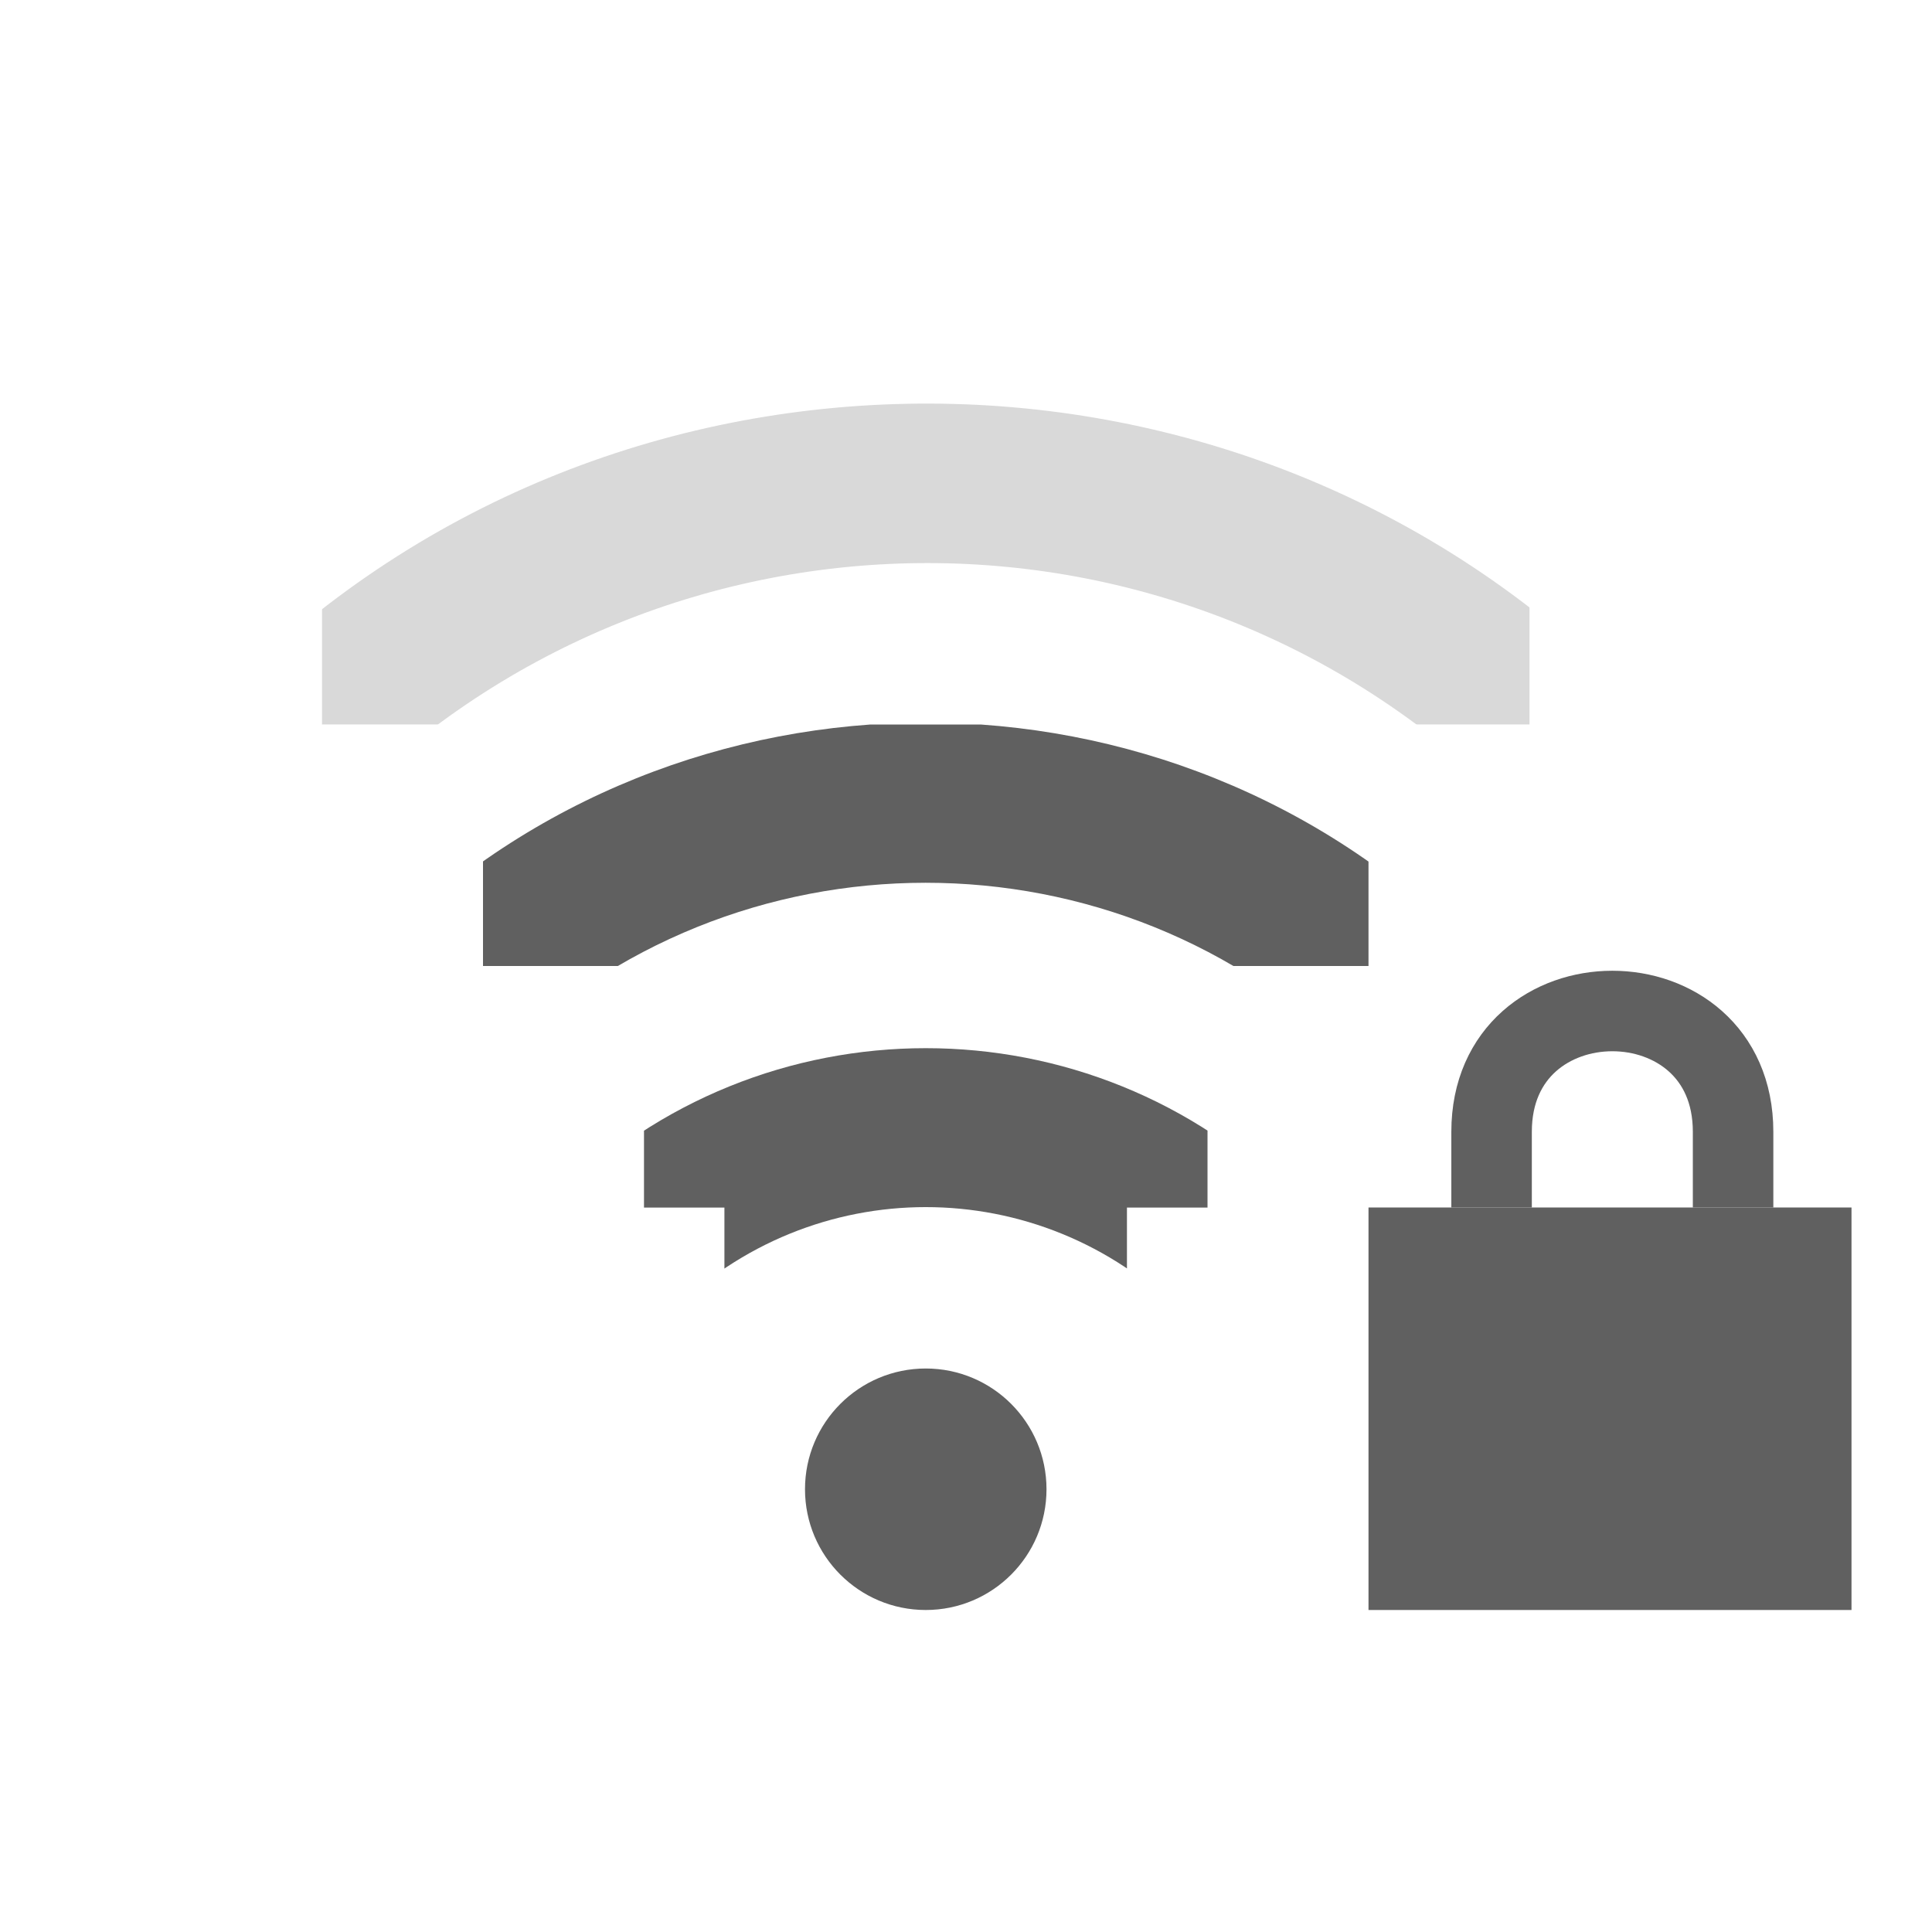
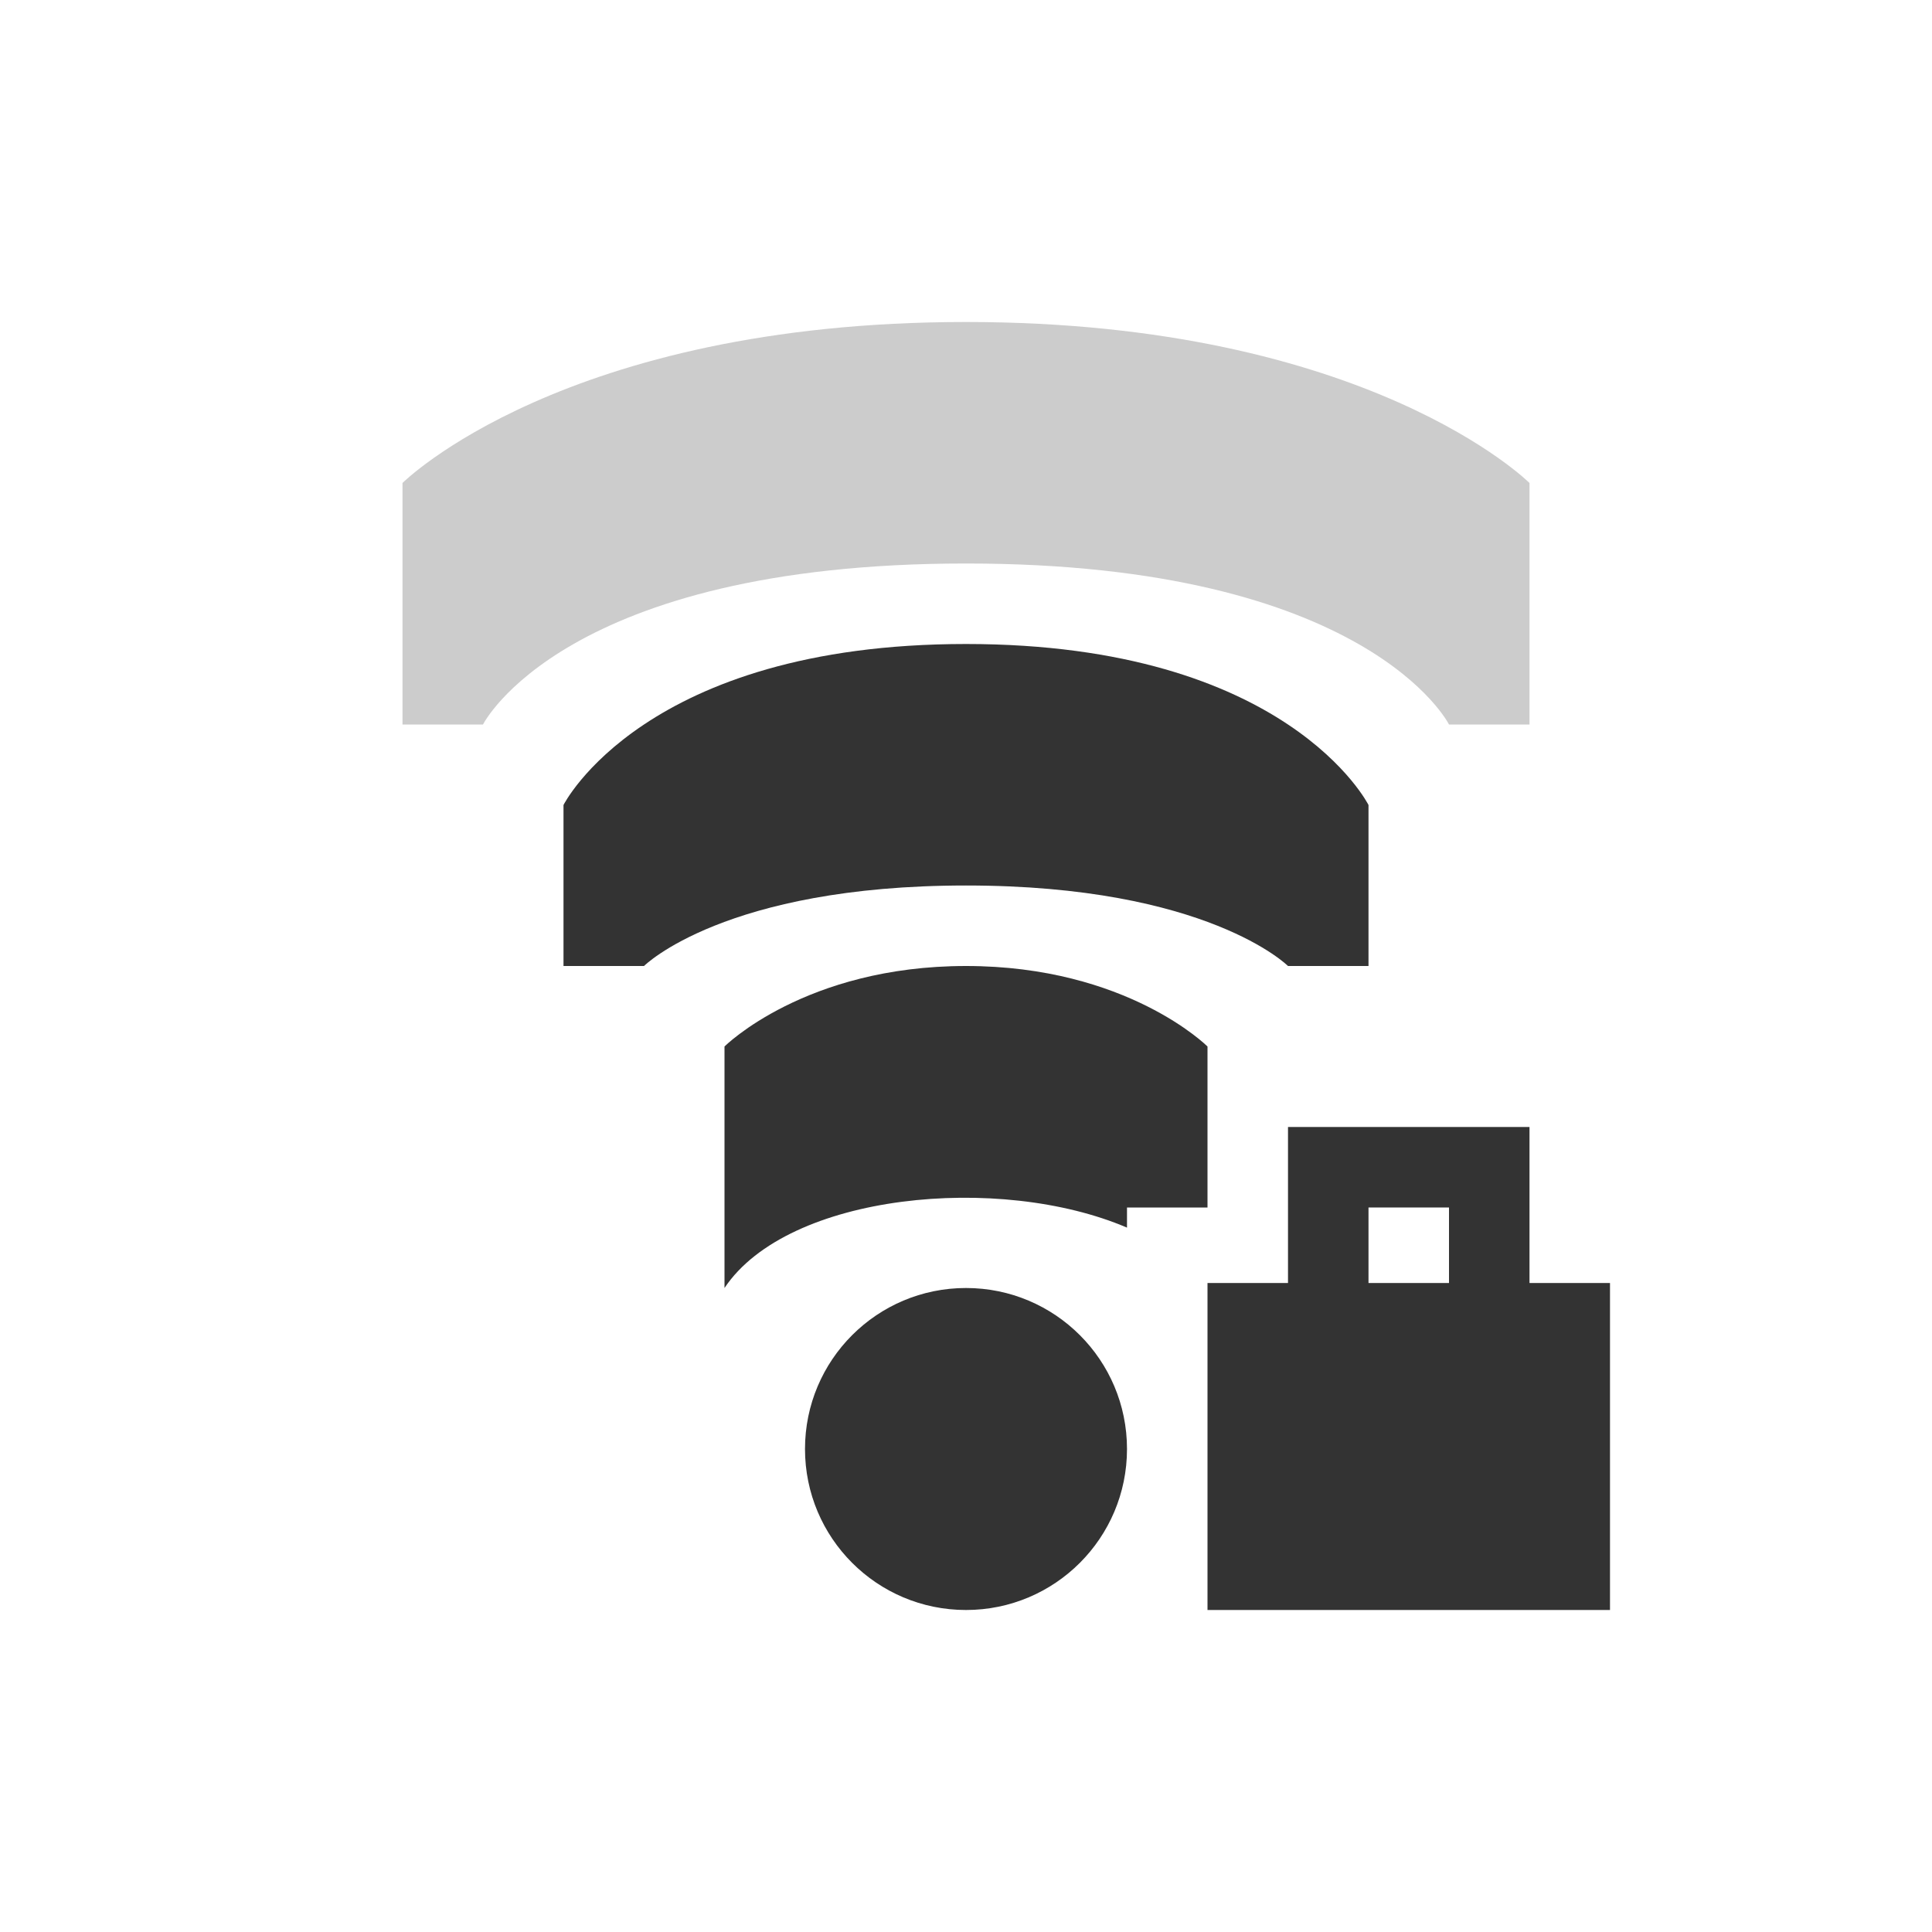
- <svg xmlns="http://www.w3.org/2000/svg" version="1.1" width="24" height="24" id="svg2906">
-   <defs id="defs2908">
-     <clipPath id="clipPath2915">
-       <rect width="4" height="15" x="-202" y="21" transform="matrix(0,-1,1,0,0,0)" id="rect2917" style="color:#000000;fill:#000000;fill-opacity:1;stroke:none;stroke-width:2;marker:none;visibility:visible;display:inline;overflow:visible;enable-background:accumulate" />
-     </clipPath>
-     <clipPath id="clipPath2854">
-       <rect width="1.125" height="4.125" x="27.375" y="221.875" id="rect2856" style="color:#000000;fill:#000000;fill-opacity:1;stroke:none;stroke-width:2;marker:none;visibility:visible;display:inline;overflow:visible;enable-background:accumulate" />
-     </clipPath>
-     <clipPath id="clipPath2920">
-       <path d="m 27.545,222.489 0,-0.58 1.739,0 0,4.057 -1.739,0 0,-0.58 -0.58,0 0,-2.898 0.58,0 z" id="path2922" style="color:#000000;fill:#000000;fill-opacity:1;fill-rule:nonzero;stroke:none;stroke-width:2;marker:none;visibility:visible;display:inline;overflow:visible;enable-background:accumulate" />
-     </clipPath>
-   </defs>
-   <g transform="translate(0,8)" id="layer1">
-     <path d="m 27.125,221.094 a 0.58,0.58 0 0 0 -0.344,1 c 1.023,1.023 1.023,2.664 0,3.688 a 0.58,0.58 0 1 0 0.812,0.812 c 1.466,-1.466 1.466,-3.846 0,-5.312 a 0.58,0.58 0 0 0 -0.469,-0.188 z" transform="matrix(0,-1.72549,1.72549,0,-374.9019,54.52941)" clip-path="url(#clipPath2920)" id="path2935-3" style="font-size:medium;font-style:normal;font-variant:normal;font-weight:normal;font-stretch:normal;text-indent:0;text-align:start;text-decoration:none;line-height:normal;letter-spacing:normal;word-spacing:normal;text-transform:none;direction:ltr;block-progression:tb;writing-mode:lr-tb;text-anchor:start;color:#000000;fill:#606060;fill-opacity:1;stroke:none;stroke-width:1.159;marker:none;visibility:visible;display:inline;overflow:visible;enable-background:accumulate;font-family:Andale Mono;-inkscape-font-specification:Andale Mono" />
-     <path d="m 27.062,221.312 a 0.375,0.375 0 0 0 -0.125,0.625 c 1.101,1.101 1.101,2.899 0,4 a 0.376,0.376 0 1 0 0.531,0.531 c 1.388,-1.388 1.388,-3.674 0,-5.062 a 0.375,0.375 0 0 0 -0.406,-0.094 z" transform="matrix(0,-2.666665,2.666665,0,-585.6663,76.99997)" clip-path="url(#clipPath2854)" id="path2937-8" style="font-size:medium;font-style:normal;font-variant:normal;font-weight:normal;font-stretch:normal;text-indent:0;text-align:start;text-decoration:none;line-height:normal;letter-spacing:normal;word-spacing:normal;text-transform:none;direction:ltr;block-progression:tb;writing-mode:lr-tb;text-anchor:start;color:#000000;fill:#606060;fill-opacity:1;stroke:none;stroke-width:0.75;marker:none;visibility:visible;display:inline;overflow:visible;enable-background:accumulate;font-family:Andale Mono;-inkscape-font-specification:Andale Mono" />
-     <path d="m 13,10.5 a 1.5,1.5 0 0 1 -3,0 1.5,1.5 0 1 1 3,0 z" id="path2948-8" style="fill:#606060;fill-opacity:1;stroke:none;display:inline" />
-     <path d="m 28.548,198.014 c -3.133,-0.008 -6.266,1.153 -8.656,3.531 a 1.005,1.005 0 1 0 1.406,1.438 c 4.015,-3.994 10.474,-3.984 14.469,0.031 0.059,0.059 0.13,0.127 0.188,0.188 a 1,1 0 1 0 1.438,-1.375 c -0.069,-0.073 -0.117,-0.148 -0.188,-0.219 -2.378,-2.391 -5.523,-3.586 -8.656,-3.594 z" transform="translate(-17,-201.0004)" clip-path="url(#clipPath2915)" id="path22-3" style="font-size:medium;font-style:normal;font-variant:normal;font-weight:normal;font-stretch:normal;text-indent:0;text-align:start;text-decoration:none;line-height:normal;letter-spacing:normal;word-spacing:normal;text-transform:none;direction:ltr;block-progression:tb;writing-mode:lr-tb;text-anchor:start;opacity:0.24;color:#000000;fill:#606060;fill-opacity:1;stroke:none;stroke-width:2;marker:none;visibility:visible;display:inline;overflow:visible;enable-background:accumulate;font-family:Andale Mono;-inkscape-font-specification:Andale Mono" />
+ <svg xmlns="http://www.w3.org/2000/svg" width="24" height="24" id="svg2" version="1.1">
+   <defs id="defs4" />
+   <g id="layer1" transform="translate(0,-1028.362)">
+     <path style="opacity:0.8;fill:#000000;fill-opacity:1;stroke:none" id="path3812" d="m 14,18 c 0,1.105 -0.895,2 -2,2 -1.105,0 -2,-0.895 -2,-2 0,-1.105 0.895,-2 2,-2 1.105,0 2,0.895 2,2 z" transform="translate(0,1028.362)" />
+     <path style="opacity:0.8;fill:#000000;fill-opacity:1;stroke:none" d="M 12 12 C 10 12 9 13 9 13 L 9 16 C 9.787 14.82 12.421 14.574 14 15.25 L 14 15 L 15 15 L 15 13 C 15 13 14 12 12 12 z " transform="translate(0,1028.362)" id="path3818" />
+     <path style="opacity:0.8;fill:#000000;fill-opacity:1;stroke:none" d="m 8,12 c 0,0 1,-1 4,-1 3,0 4,1 4,1 l 1,0 0,-2 C 17,10 16,8 12,8 8,8 7,10 7,10 l 0,2 z" id="path3820" transform="translate(0,1028.362)" />
+     <path style="opacity:0.2;fill:#000000;fill-opacity:1;stroke:none" d="m 6,9 c 0,0 1,-2 6,-2 5,0 6,2 6,2 l 1,0 0,-3 C 19,6 17,4 12,4 7,4 5,6 5,6 l 0,3 z" id="path3822" transform="translate(0,1028.362)" />
+     <path style="opacity:0.8;fill:#000000;fill-opacity:1;stroke:none" d="m 16,1042.362 0,1.938 -1,0 0,4.062 5,0 0,-4.062 -1,0 0,-1.938 -3,0 z m 1,1 1,0 0,0.938 -1,0 0,-0.938 z" id="path3835" />
  </g>
-   <rect width="6" height="5" x="17" y="15" id="rect2822" style="fill:#606060;fill-opacity:1;stroke:none" />
-   <path d="m 18.529,15 0,-0.941 c 0,-2 3,-2 3,0 l 0,0.941" id="path3596" style="fill:none;stroke:#606060;stroke-width:1px;stroke-linecap:butt;stroke-linejoin:miter;stroke-opacity:1" />
</svg>
